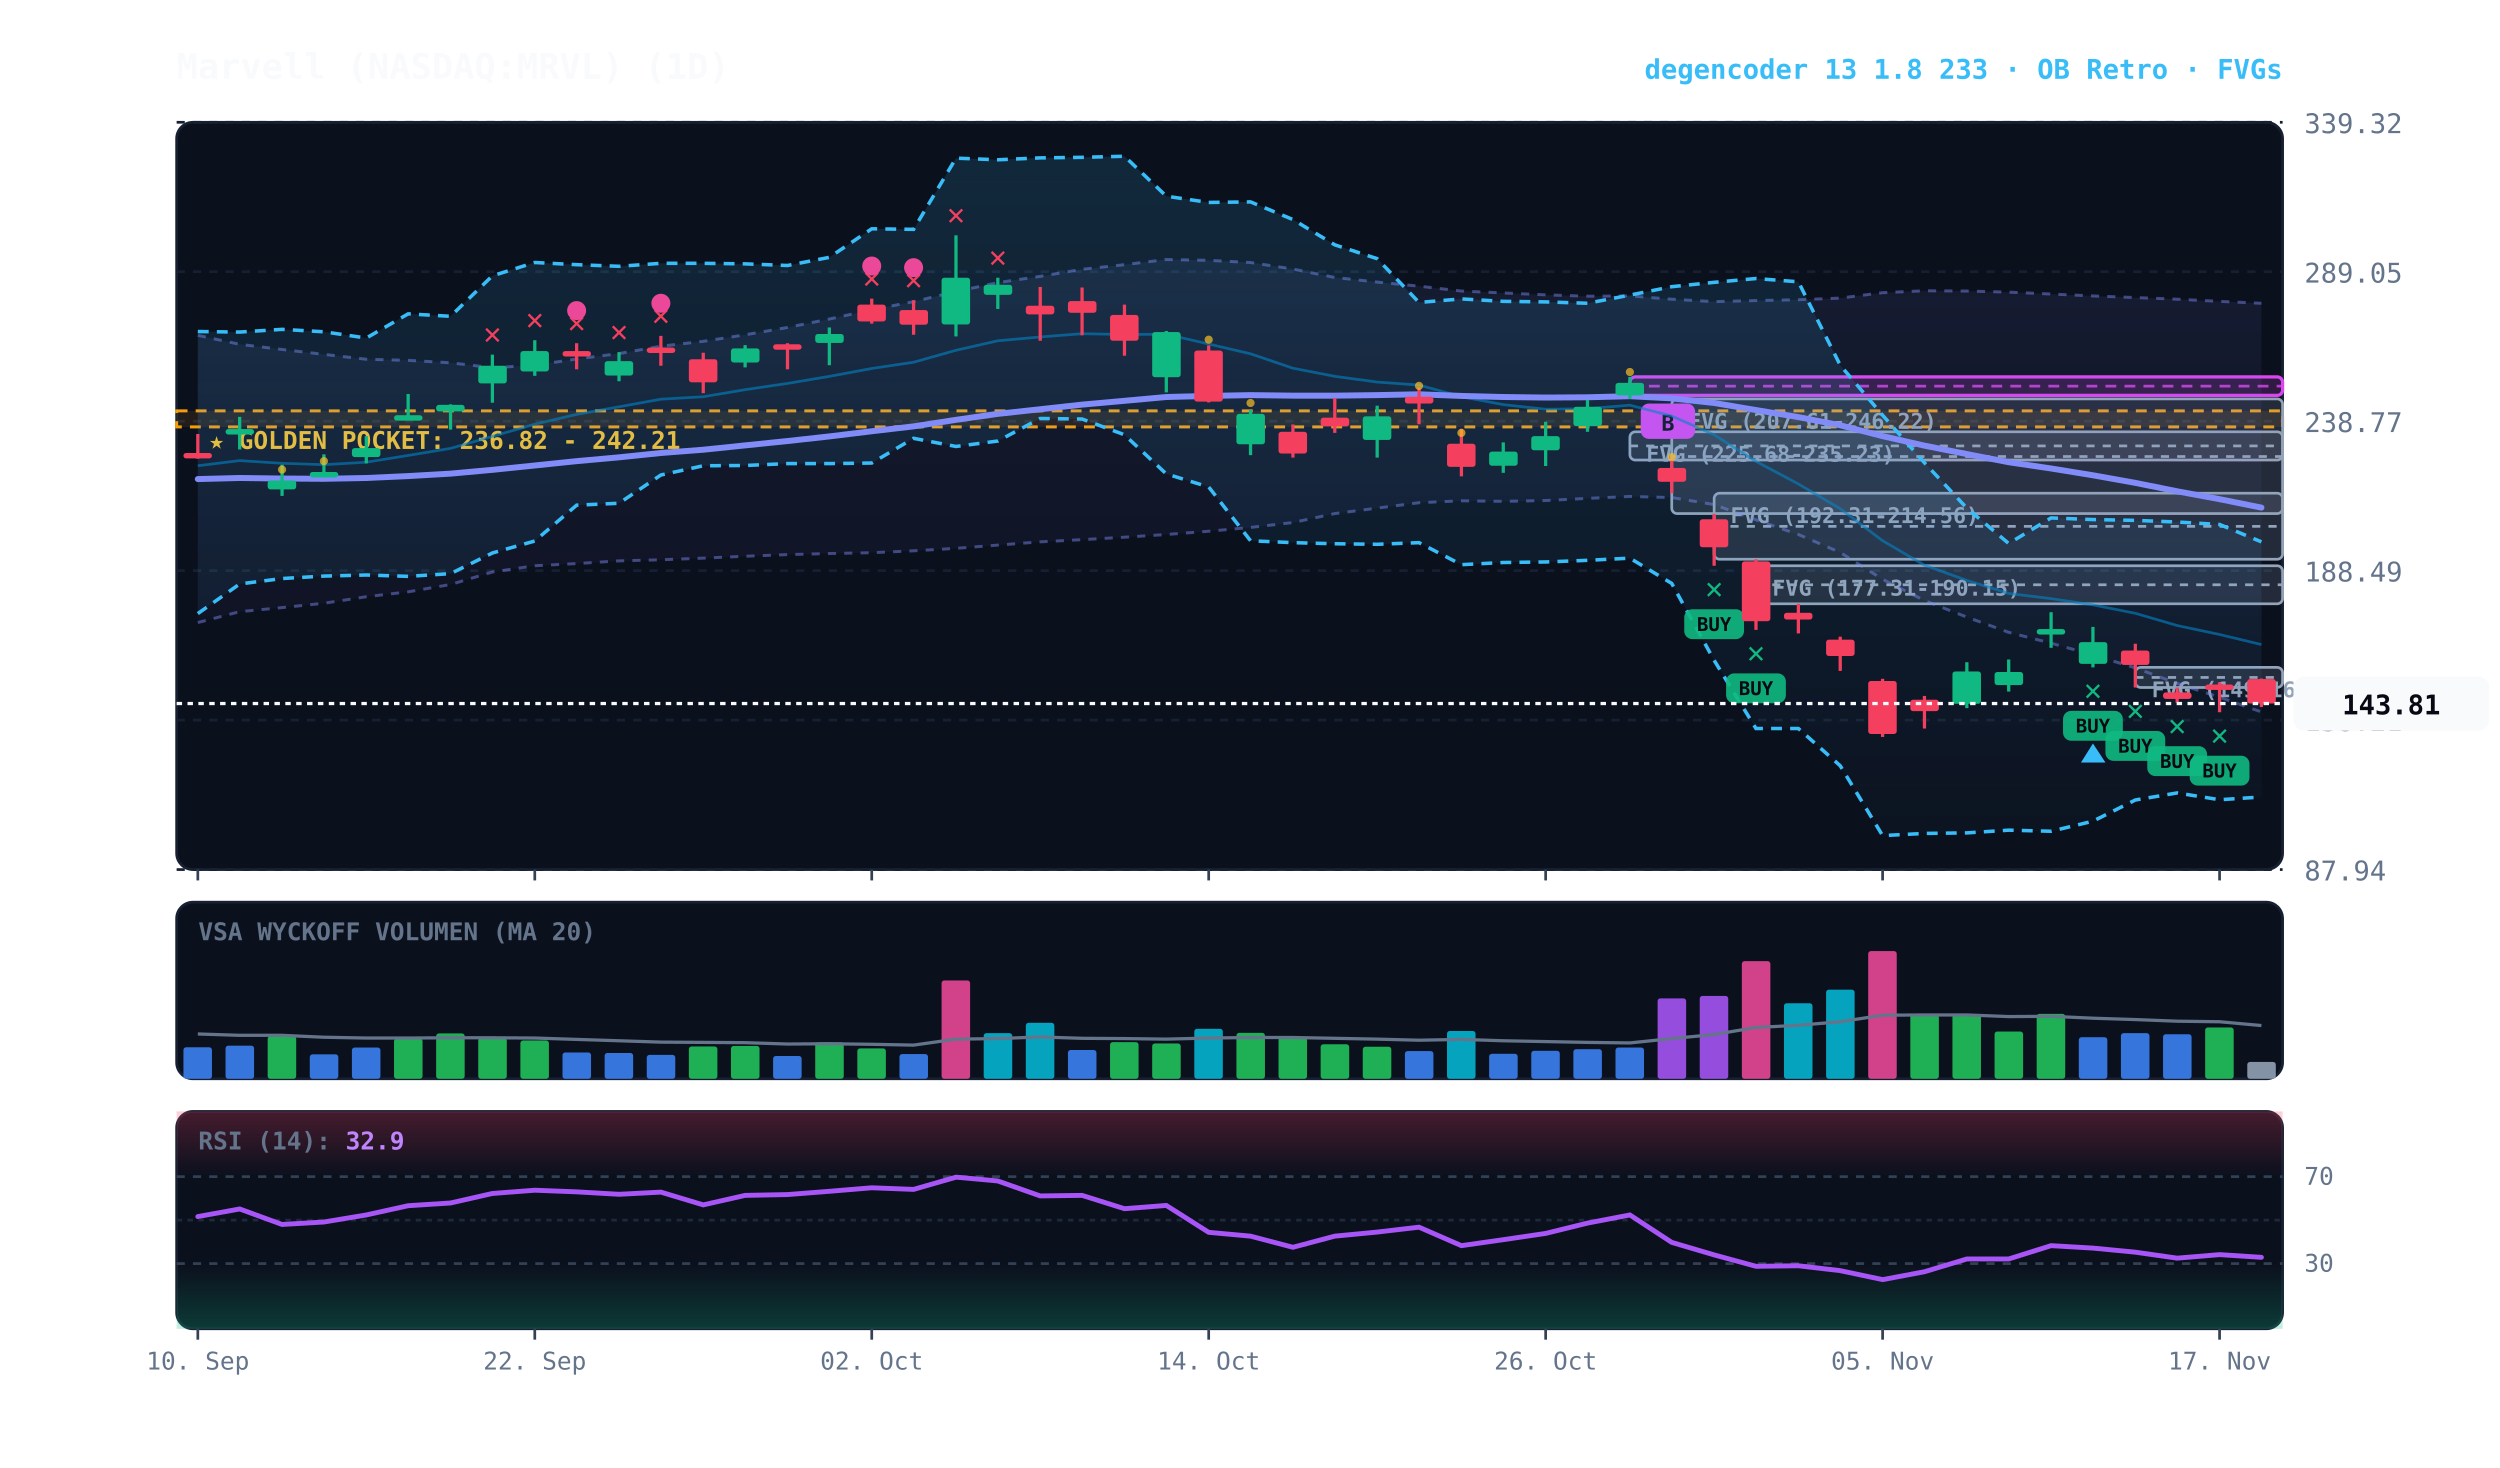
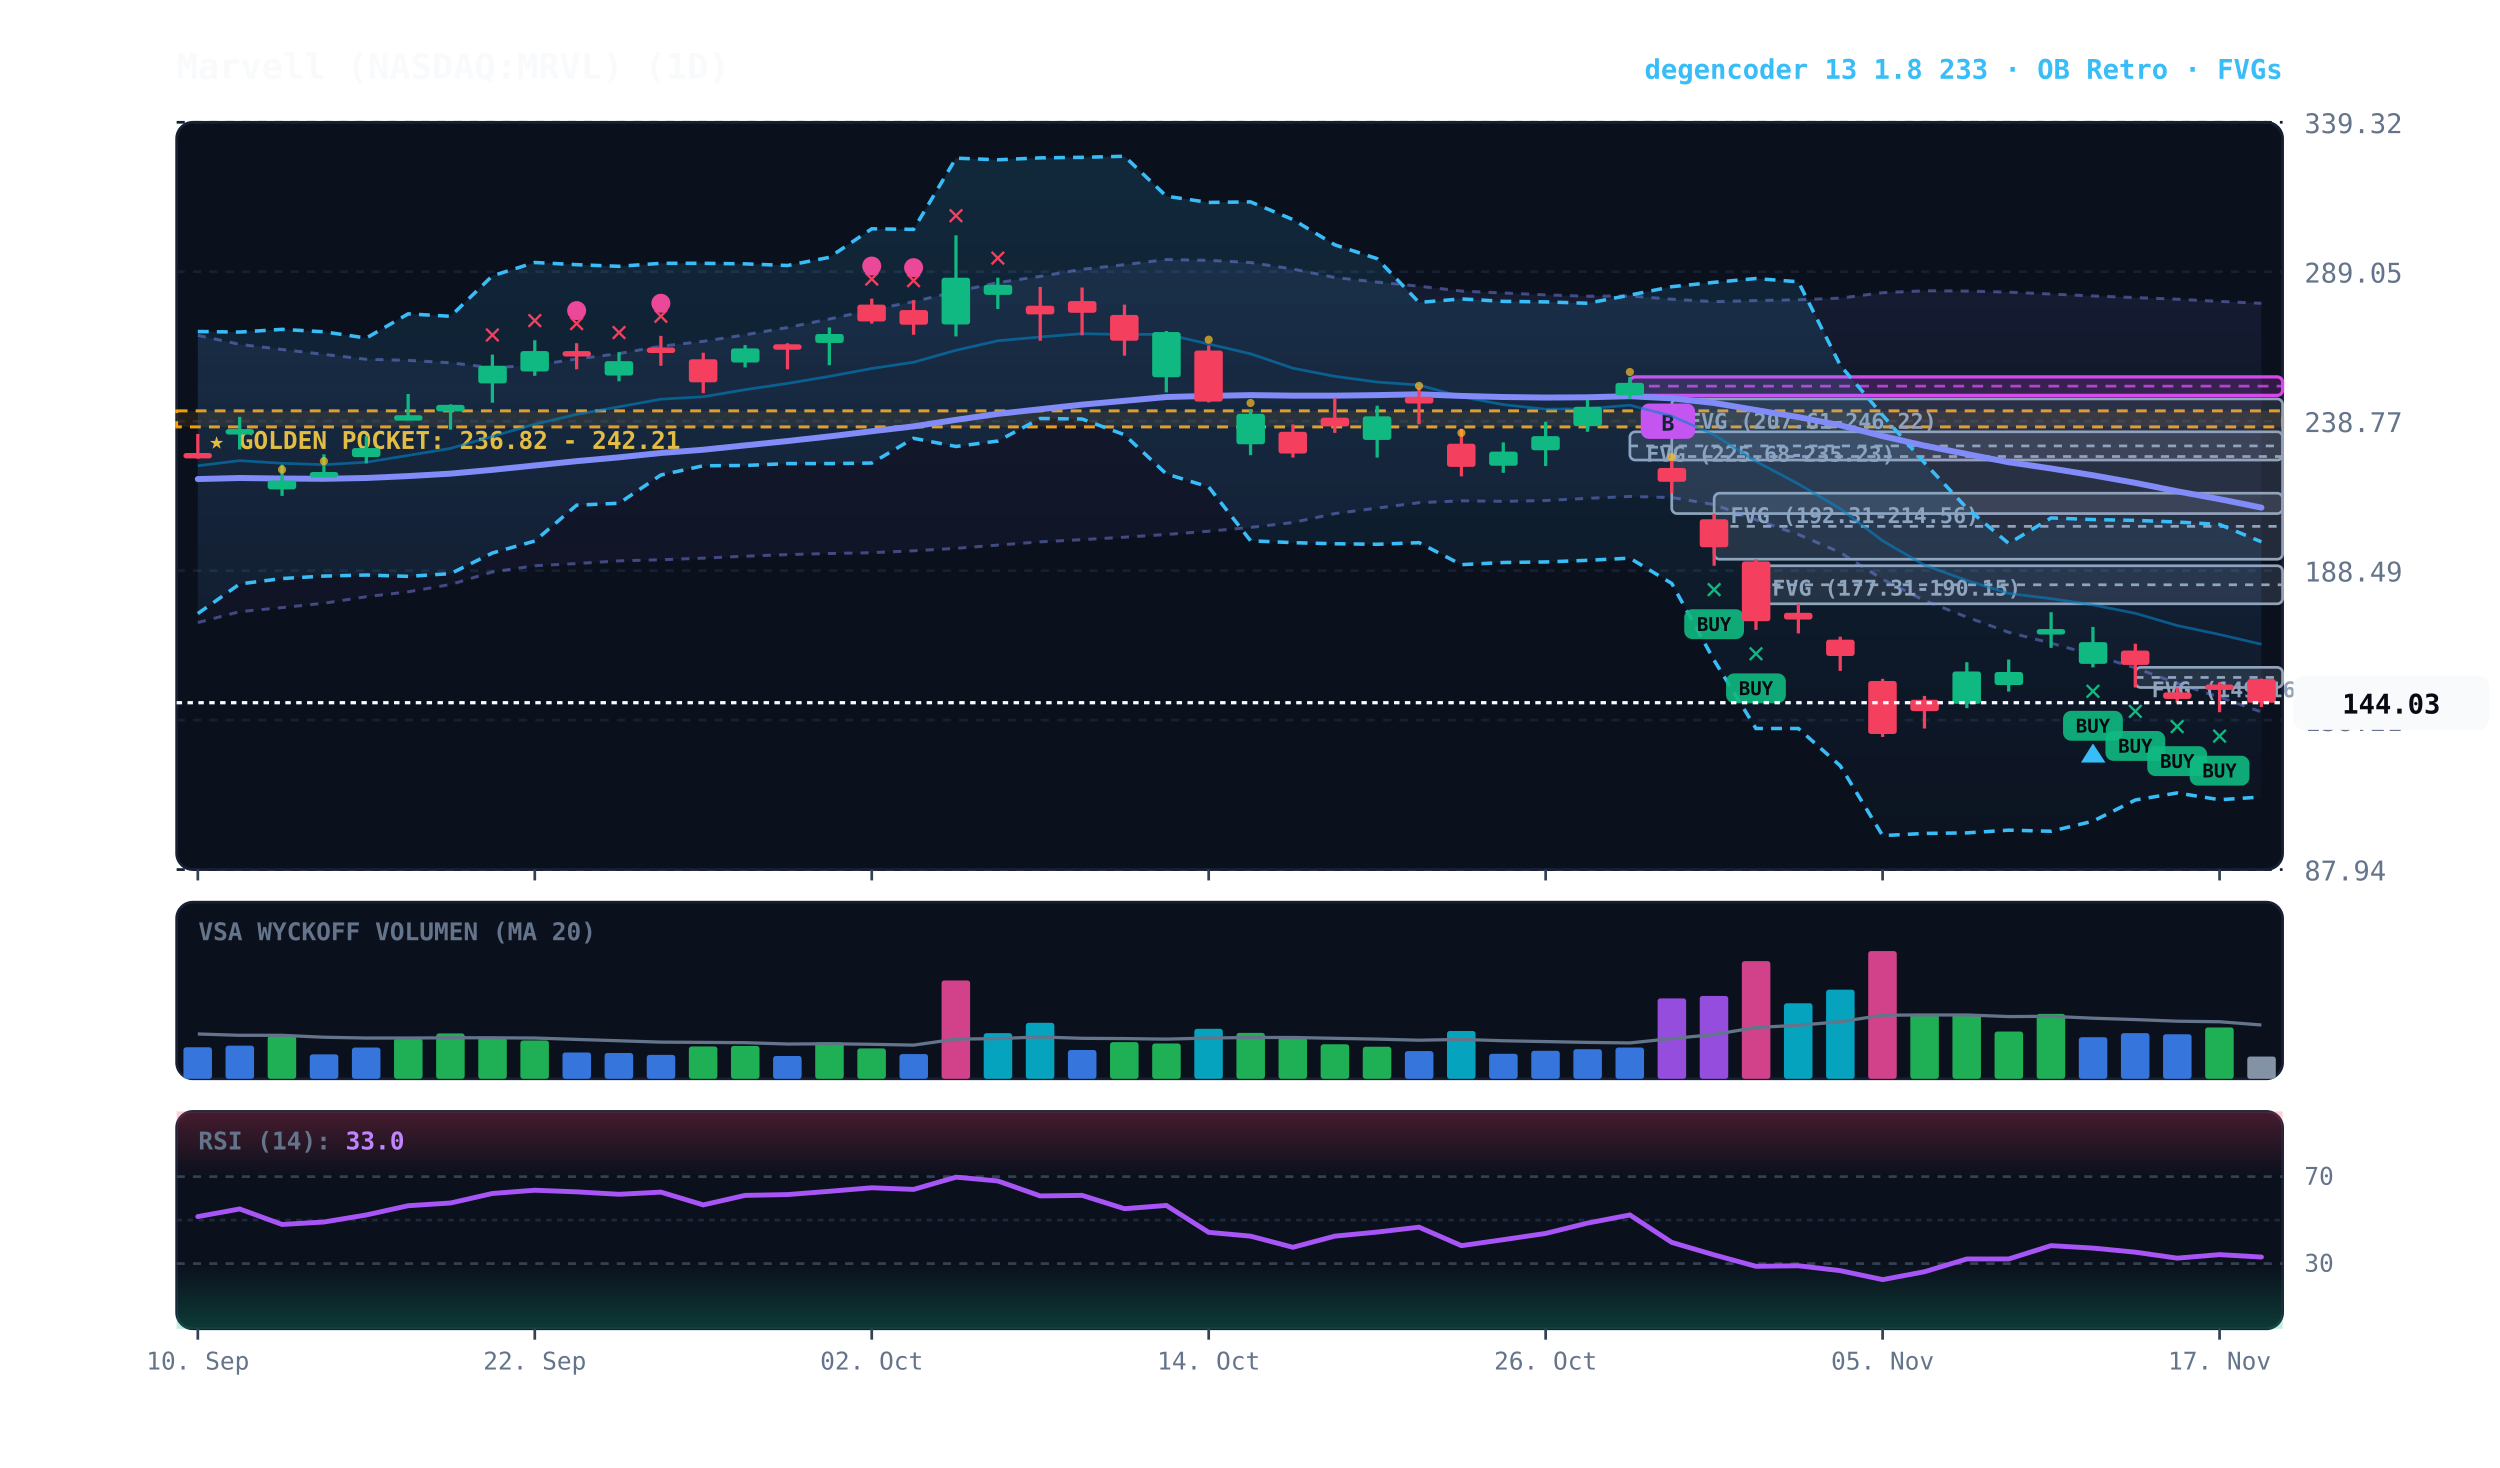
<svg xmlns="http://www.w3.org/2000/svg" viewBox="0 0 920 540" width="100%" height="100%" style="background:#070a13; font-family:'JetBrains Mono', monospace;">
  <defs>
    <linearGradient id="cloud-grad" x1="0%" y1="0%" x2="0%" y2="100%">
      <stop offset="0%" stop-color="#38bdf8" stop-opacity="0.14" />
      <stop offset="100%" stop-color="#38bdf8" stop-opacity="0.02" />
    </linearGradient>
    <linearGradient id="rfe-cloud" x1="0%" y1="0%" x2="0%" y2="100%">
      <stop offset="0%" stop-color="#818cf8" stop-opacity="0.09" />
      <stop offset="100%" stop-color="#818cf8" stop-opacity="0.02" />
    </linearGradient>
    <linearGradient id="rsi-overbought" x1="0%" y1="0%" x2="0%" y2="100%">
      <stop offset="0%" stop-color="#f43f5e" stop-opacity="0.25" />
      <stop offset="100%" stop-color="#f43f5e" stop-opacity="0.0" />
    </linearGradient>
    <linearGradient id="rsi-oversold" x1="0%" y1="0%" x2="0%" y2="100%">
      <stop offset="0%" stop-color="#10b981" stop-opacity="0.0" />
      <stop offset="100%" stop-color="#10b981" stop-opacity="0.25" />
    </linearGradient>
  </defs>
  <rect x="65" y="45" width="775" height="275" fill="#0b101d" rx="6" stroke="#172033" stroke-width="1" />
  <rect x="65" y="332" width="775" height="65" fill="#0b101d" rx="6" stroke="#172033" stroke-width="1" />
  <rect x="65" y="409" width="775" height="80" fill="#0b101d" rx="6" stroke="#172033" stroke-width="1" />
  <line x1="65" y1="320.0" x2="840" y2="320.0" stroke="#172033" stroke-dasharray="3,3" stroke-width="1" />
  <text x="848" y="324.0" fill="#64748b" font-size="10" text-anchor="start">87.94</text>
  <line x1="65" y1="265.0" x2="840" y2="265.0" stroke="#172033" stroke-dasharray="3,3" stroke-width="1" />
  <text x="848" y="269.0" fill="#64748b" font-size="10" text-anchor="start">138.21</text>
  <line x1="65" y1="210.0" x2="840" y2="210.0" stroke="#172033" stroke-dasharray="3,3" stroke-width="1" />
  <text x="848" y="214.0" fill="#64748b" font-size="10" text-anchor="start">188.49</text>
  <line x1="65" y1="155.0" x2="840" y2="155.0" stroke="#172033" stroke-dasharray="3,3" stroke-width="1" />
  <text x="848" y="159.0" fill="#64748b" font-size="10" text-anchor="start">238.77</text>
  <line x1="65" y1="100.0" x2="840" y2="100.0" stroke="#172033" stroke-dasharray="3,3" stroke-width="1" />
  <text x="848" y="104.0" fill="#64748b" font-size="10" text-anchor="start">289.05</text>
  <line x1="65" y1="45.0" x2="840" y2="45.0" stroke="#172033" stroke-dasharray="3,3" stroke-width="1" />
  <text x="848" y="49.0" fill="#64748b" font-size="10" text-anchor="start">339.32</text>
  <rect x="65" y="151.2" width="775" height="5.9" fill="rgba(245, 158, 11, 0.10)" stroke="#f59e0b" stroke-dasharray="4,3" stroke-width="1.1" />
  <text x="77" y="165.2" fill="#fbbf24" font-size="9" font-weight="bold">★ GOLDEN POCKET: 236.82 - 242.21</text>
  <rect x="785.8" y="245.6" width="54.2" height="7.4" fill="rgba(148, 163, 184, 0.18)" stroke="#94a3b8" stroke-width="1" rx="2" />
  <line x1="785.8" y1="249.3" x2="840" y2="249.3" stroke="#94a3b8" stroke-dasharray="3,3" stroke-width="1" />
  <text x="791.8" y="256.6" fill="#94a3b8" font-size="8" font-weight="bold">FVG (149.16-155.97)</text>
  <rect x="646.2" y="208.2" width="193.8" height="14.0" fill="rgba(148, 163, 184, 0.18)" stroke="#94a3b8" stroke-width="1" rx="2" />
  <line x1="646.2" y1="215.2" x2="840" y2="215.2" stroke="#94a3b8" stroke-dasharray="3,3" stroke-width="1" />
  <text x="652.2" y="219.2" fill="#94a3b8" font-size="8" font-weight="bold">FVG (177.31-190.15)</text>
  <rect x="630.8" y="181.5" width="209.2" height="24.3" fill="rgba(148, 163, 184, 0.18)" stroke="#94a3b8" stroke-width="1" rx="2" />
  <line x1="630.8" y1="193.7" x2="840" y2="193.7" stroke="#94a3b8" stroke-dasharray="3,3" stroke-width="1" />
  <text x="636.8" y="192.5" fill="#94a3b8" font-size="8" font-weight="bold">FVG (192.31-214.56)</text>
  <rect x="615.2" y="146.8" width="224.8" height="42.2" fill="rgba(148, 163, 184, 0.18)" stroke="#94a3b8" stroke-width="1" rx="2" />
  <line x1="615.2" y1="168.0" x2="840" y2="168.0" stroke="#94a3b8" stroke-dasharray="3,3" stroke-width="1" />
  <text x="621.2" y="157.8" fill="#94a3b8" font-size="8" font-weight="bold">FVG (207.61-246.22)</text>
  <rect x="599.8" y="158.9" width="240.2" height="10.4" fill="rgba(148, 163, 184, 0.18)" stroke="#94a3b8" stroke-width="1" rx="2" />
  <line x1="599.8" y1="164.1" x2="840" y2="164.1" stroke="#94a3b8" stroke-dasharray="3,3" stroke-width="1" />
  <text x="605.8" y="169.9" fill="#94a3b8" font-size="8" font-weight="bold">FVG (225.68-235.23)</text>
  <rect x="599.8" y="138.7" width="240.2" height="6.8" fill="rgba(217, 70, 239, 0.18)" stroke="#d946ef" stroke-width="1.2" rx="2" />
  <line x1="599.8" y1="142.1" x2="840" y2="142.1" stroke="#d946ef" stroke-dasharray="4,3" stroke-width="1.0" opacity="0.8" />
  <rect x="603.8" y="148.5" width="20" height="13" fill="#d946ef" rx="3" />
  <text x="613.8" y="158.5" fill="#070a13" font-size="8" font-weight="bold" text-anchor="middle">B</text>
  <polygon points="72.8,123.4 88.2,126.7 103.8,128.6 119.2,130.4 134.8,132.2 150.2,132.6 165.8,133.5 181.2,135.3 196.8,134.4 212.2,132.1 227.8,130.1 243.2,127.4 258.8,125.6 274.2,123.2 289.8,120.5 305.2,117.4 320.8,114.0 336.2,111.0 351.8,107.3 367.2,104.0 382.8,101.7 398.2,99.1 413.8,97.4 429.2,95.5 444.8,95.8 460.2,96.6 475.8,99.0 491.2,102.1 506.8,103.8 522.2,105.3 537.8,107.1 553.2,107.8 568.8,108.5 584.2,109.0 599.8,108.9 615.2,110.1 630.8,111.0 646.2,110.6 661.8,110.3 677.2,109.7 692.8,107.7 708.2,107.0 723.8,107.1 739.2,107.5 754.8,108.2 770.2,108.9 785.8,109.5 801.2,110.1 816.8,110.9 832.2,111.6 832.2,262.0 816.8,256.6 801.2,251.5 785.8,245.8 770.2,241.0 754.8,236.7 739.2,232.7 723.8,227.1 708.2,221.0 692.8,213.2 677.2,203.3 661.8,196.7 646.2,191.3 630.8,185.7 615.2,183.1 599.8,182.7 584.2,183.4 568.8,184.2 553.2,184.5 537.8,184.3 522.2,185.0 506.8,187.0 491.2,189.0 475.8,192.3 460.2,194.1 444.8,195.5 429.2,196.7 413.8,197.7 398.2,198.6 382.8,199.4 367.2,200.6 351.8,201.8 336.2,202.7 320.8,203.4 305.2,203.7 289.8,204.1 274.2,204.7 258.8,205.4 243.2,206.0 227.8,206.4 212.2,207.4 196.8,208.2 181.2,210.5 165.8,215.1 150.2,217.8 134.8,219.6 119.2,222.0 103.8,223.6 88.2,225.1 72.8,229.1" fill="url(#rfe-cloud)" />
  <polyline points="72.8,123.4 88.2,126.7 103.8,128.6 119.2,130.4 134.8,132.2 150.2,132.6 165.8,133.5 181.2,135.3 196.8,134.4 212.2,132.1 227.8,130.1 243.2,127.4 258.8,125.6 274.2,123.2 289.8,120.5 305.2,117.4 320.8,114.0 336.2,111.0 351.8,107.3 367.2,104.0 382.8,101.7 398.2,99.1 413.8,97.4 429.2,95.5 444.8,95.8 460.2,96.6 475.8,99.0 491.2,102.1 506.8,103.8 522.2,105.3 537.8,107.1 553.2,107.8 568.8,108.5 584.2,109.0 599.8,108.9 615.2,110.1 630.8,111.0 646.2,110.6 661.8,110.3 677.2,109.7 692.8,107.7 708.2,107.0 723.8,107.1 739.2,107.5 754.8,108.2 770.2,108.9 785.8,109.5 801.2,110.1 816.8,110.9 832.2,111.6" fill="none" stroke="#818cf8" stroke-width="1.1" stroke-opacity="0.45" stroke-dasharray="3,3" />
  <polyline points="72.8,229.1 88.2,225.1 103.8,223.6 119.2,222.0 134.8,219.6 150.2,217.8 165.8,215.1 181.2,210.5 196.8,208.2 212.2,207.4 227.8,206.4 243.2,206.0 258.8,205.4 274.2,204.7 289.8,204.1 305.2,203.7 320.8,203.4 336.2,202.7 351.8,201.8 367.2,200.6 382.8,199.4 398.2,198.6 413.8,197.7 429.2,196.7 444.8,195.5 460.2,194.1 475.8,192.3 491.2,189.0 506.8,187.0 522.2,185.0 537.8,184.3 553.2,184.5 568.8,184.2 584.2,183.4 599.8,182.7 615.2,183.1 630.8,185.7 646.2,191.3 661.8,196.7 677.2,203.3 692.8,213.2 708.2,221.0 723.8,227.1 739.2,232.7 754.8,236.7 770.2,241.0 785.8,245.8 801.2,251.5 816.8,256.6 832.2,262.0" fill="none" stroke="#818cf8" stroke-width="1.1" stroke-opacity="0.45" stroke-dasharray="3,3" />
  <polygon points="72.8,122.0 88.2,122.2 103.8,121.2 119.2,122.1 134.8,124.4 150.2,115.5 165.8,116.4 181.2,101.5 196.8,96.6 212.2,97.4 227.8,98.0 243.2,96.9 258.8,96.9 274.2,97.1 289.8,97.7 305.2,94.7 320.8,84.2 336.2,84.4 351.8,58.2 367.2,58.8 382.8,58.1 398.2,57.9 413.8,57.5 429.2,72.2 444.8,74.5 460.2,74.3 475.8,80.8 491.2,90.1 506.8,95.2 522.2,111.3 537.8,110.0 553.2,110.9 568.8,111.1 584.2,111.6 599.8,108.6 615.2,105.5 630.8,103.9 646.2,102.5 661.8,103.7 677.2,134.4 692.8,152.8 708.2,170.3 723.8,187.0 739.2,200.0 754.8,190.6 770.2,191.2 785.8,191.5 801.2,192.1 816.8,193.0 832.2,199.4 832.2,293.3 816.8,294.3 801.2,291.8 785.8,294.4 770.2,302.2 754.8,305.9 739.2,305.5 723.8,306.5 708.2,306.7 692.8,307.5 677.2,281.8 661.8,268.1 646.2,268.1 630.8,243.0 615.2,214.7 599.8,205.4 584.2,206.2 568.8,206.8 553.2,207.0 537.8,207.8 522.2,199.7 506.8,200.3 491.2,200.1 475.8,199.7 460.2,199.0 444.8,179.2 429.2,174.4 413.8,160.0 398.2,154.2 382.8,154.0 367.2,162.3 351.8,164.3 336.2,161.3 320.8,170.4 305.2,170.6 289.8,170.6 274.2,171.3 258.8,171.4 243.2,174.8 227.8,185.2 212.2,185.9 196.8,199.1 181.2,203.5 165.8,211.1 150.2,212.1 134.8,211.6 119.2,212.0 103.8,212.9 88.2,214.9 72.8,225.8" fill="url(#cloud-grad)" />
  <polyline points="72.8,122.0 88.2,122.2 103.8,121.2 119.2,122.1 134.8,124.4 150.2,115.5 165.8,116.4 181.2,101.5 196.8,96.6 212.2,97.4 227.8,98.0 243.2,96.9 258.8,96.9 274.2,97.1 289.8,97.7 305.2,94.7 320.8,84.2 336.2,84.4 351.8,58.2 367.2,58.8 382.8,58.1 398.2,57.9 413.8,57.5 429.2,72.2 444.8,74.5 460.2,74.3 475.8,80.8 491.2,90.1 506.8,95.2 522.2,111.3 537.8,110.0 553.2,110.9 568.8,111.1 584.2,111.6 599.8,108.6 615.2,105.5 630.8,103.9 646.2,102.5 661.8,103.7 677.2,134.4 692.8,152.8 708.2,170.3 723.8,187.0 739.2,200.0 754.8,190.6 770.2,191.2 785.8,191.5 801.2,192.1 816.8,193.0 832.2,199.4" fill="none" stroke="#38bdf8" stroke-width="1.3" stroke-dasharray="4,3" />
  <polyline points="72.8,225.8 88.2,214.9 103.8,212.9 119.2,212.0 134.8,211.6 150.2,212.1 165.8,211.1 181.2,203.5 196.8,199.1 212.2,185.9 227.8,185.2 243.2,174.8 258.8,171.4 274.2,171.3 289.8,170.6 305.2,170.6 320.8,170.4 336.2,161.3 351.8,164.3 367.2,162.3 382.8,154.0 398.2,154.2 413.8,160.0 429.2,174.4 444.8,179.2 460.2,199.0 475.8,199.7 491.2,200.1 506.8,200.3 522.2,199.7 537.8,207.8 553.2,207.0 568.8,206.8 584.2,206.2 599.8,205.4 615.2,214.7 630.8,243.0 646.2,268.1 661.8,268.1 677.2,281.8 692.8,307.5 708.2,306.7 723.8,306.5 739.2,305.5 754.8,305.9 770.2,302.2 785.8,294.4 801.2,291.8 816.8,294.3 832.2,293.3" fill="none" stroke="#38bdf8" stroke-width="1.3" stroke-dasharray="4,3" />
-   <polyline points="72.8,171.4 88.2,169.5 103.8,170.5 119.2,171.0 134.8,170.1 150.2,167.6 165.8,165.0 181.2,160.6 196.8,156.1 212.2,152.5 227.8,149.7 243.2,146.9 258.8,146.0 274.2,143.4 289.8,141.1 305.2,138.5 320.8,135.6 336.2,133.3 351.8,128.9 367.2,125.4 382.8,124.0 398.2,122.8 413.8,123.1 429.2,123.0 444.8,126.6 460.2,130.2 475.8,135.5 491.2,138.5 506.8,140.6 522.2,141.7 537.8,146.0 553.2,148.9 568.8,150.6 584.2,150.4 599.8,149.1 615.2,153.1 630.8,160.0 646.2,169.8 661.8,178.1 677.2,187.2 692.8,199.0 708.2,208.0 723.8,213.6 739.2,218.4 754.8,220.3 770.2,222.6 785.8,225.7 801.2,230.2 816.8,233.5 832.2,237.2" fill="none" stroke="#0284c7" stroke-width="1.0" stroke-opacity="0.6" />
+   <polyline points="72.8,171.4 88.2,169.5 103.8,170.5 119.2,171.0 134.8,170.1 150.2,167.6 165.8,165.0 181.2,160.6 196.8,156.1 212.2,152.5 227.8,149.7 243.2,146.9 258.8,146.0 274.2,143.4 289.8,141.1 305.2,138.5 320.8,135.6 336.2,133.3 351.8,128.9 367.2,125.4 382.8,124.0 398.2,122.8 413.8,123.1 429.2,123.0 444.8,126.6 460.2,130.2 475.8,135.5 491.2,138.5 506.8,140.6 522.2,141.7 537.8,146.0 553.2,148.9 568.8,150.6 584.2,150.4 599.8,149.1 615.2,153.1 630.8,160.0 646.2,169.8 661.8,178.1 677.2,187.2 692.8,199.0 708.2,208.0 723.8,213.6 739.2,218.4 754.8,220.3 770.2,222.6 785.8,225.7 801.2,230.2 816.8,233.5 832.2,237.1" fill="none" stroke="#0284c7" stroke-width="1.0" stroke-opacity="0.6" />
  <polyline points="72.8,176.3 88.2,175.9 103.8,176.1 119.2,176.2 134.8,175.9 150.2,175.2 165.8,174.3 181.2,172.9 196.8,171.3 212.2,169.7 227.8,168.3 243.2,166.7 258.8,165.5 274.2,163.9 289.8,162.3 305.2,160.6 320.8,158.7 336.2,156.9 351.8,154.5 367.2,152.3 382.8,150.6 398.2,148.9 413.8,147.5 429.2,146.1 444.8,145.7 460.2,145.4 475.8,145.6 491.2,145.6 506.8,145.4 522.2,145.1 537.8,145.7 553.2,146.1 568.8,146.3 584.2,146.2 599.8,145.8 615.2,146.6 630.8,148.3 646.2,150.9 661.8,153.5 677.2,156.5 692.8,160.5 708.2,164.0 723.8,167.1 739.2,170.1 754.8,172.4 770.2,174.9 785.8,177.7 801.2,180.8 816.8,183.7 832.2,186.8" fill="none" stroke="#818cf8" stroke-width="2.2" stroke-linecap="round" />
  <line x1="72.8" y1="159.7" x2="72.8" y2="168.8" stroke="#f43f5e" stroke-width="1.2" />
  <rect x="67.5" y="166.7" width="10.5" height="2.0" fill="#f43f5e" rx="1" />
  <line x1="88.2" y1="153.4" x2="88.2" y2="165.4" stroke="#10b981" stroke-width="1.2" />
  <rect x="83.0" y="157.9" width="10.5" height="2.0" fill="#10b981" rx="1" />
  <line x1="103.8" y1="171.0" x2="103.8" y2="182.5" stroke="#10b981" stroke-width="1.2" />
  <rect x="98.5" y="176.8" width="10.5" height="3.3" fill="#10b981" rx="1" />
  <circle cx="103.8" cy="172.8" r="1.5" fill="#fbbf24" opacity="0.7" />
  <line x1="119.2" y1="167.2" x2="119.2" y2="174.5" stroke="#10b981" stroke-width="1.2" />
  <rect x="114.0" y="173.7" width="10.5" height="2.0" fill="#10b981" rx="1" />
  <circle cx="119.2" cy="169.7" r="1.5" fill="#fbbf24" opacity="0.7" />
  <line x1="134.8" y1="160.5" x2="134.8" y2="170.5" stroke="#10b981" stroke-width="1.2" />
  <rect x="129.5" y="164.9" width="10.5" height="3.3" fill="#10b981" rx="1" />
  <line x1="150.2" y1="145.0" x2="150.2" y2="153.7" stroke="#10b981" stroke-width="1.2" />
  <rect x="145.0" y="152.8" width="10.5" height="2.0" fill="#10b981" rx="1" />
  <line x1="165.8" y1="148.8" x2="165.8" y2="158.1" stroke="#10b981" stroke-width="1.2" />
  <rect x="160.5" y="149.0" width="10.5" height="2.4" fill="#10b981" rx="1" />
  <line x1="181.2" y1="130.5" x2="181.2" y2="148.2" stroke="#10b981" stroke-width="1.2" />
  <rect x="176.0" y="134.6" width="10.5" height="6.5" fill="#10b981" rx="1" />
  <text x="181.2" y="126.5" fill="#f43f5e" font-size="11" font-weight="bold" text-anchor="middle">✕</text>
  <line x1="196.8" y1="125.2" x2="196.8" y2="138.3" stroke="#10b981" stroke-width="1.2" />
  <rect x="191.5" y="129.2" width="10.5" height="7.5" fill="#10b981" rx="1" />
  <text x="196.8" y="121.2" fill="#f43f5e" font-size="11" font-weight="bold" text-anchor="middle">✕</text>
  <line x1="212.2" y1="126.3" x2="212.2" y2="135.9" stroke="#f43f5e" stroke-width="1.2" />
  <rect x="207.0" y="129.2" width="10.5" height="2.0" fill="#f43f5e" rx="1" />
  <text x="212.2" y="122.3" fill="#f43f5e" font-size="11" font-weight="bold" text-anchor="middle">✕</text>
  <circle cx="212.2" cy="114.3" r="3.5" fill="#ec4899" />
  <line x1="227.8" y1="129.6" x2="227.8" y2="140.3" stroke="#10b981" stroke-width="1.2" />
  <rect x="222.5" y="132.9" width="10.5" height="5.3" fill="#10b981" rx="1" />
  <text x="227.8" y="125.6" fill="#f43f5e" font-size="11" font-weight="bold" text-anchor="middle">✕</text>
  <line x1="243.2" y1="123.6" x2="243.2" y2="134.6" stroke="#f43f5e" stroke-width="1.2" />
  <rect x="238.0" y="127.9" width="10.5" height="2.0" fill="#f43f5e" rx="1" />
  <text x="243.2" y="119.6" fill="#f43f5e" font-size="11" font-weight="bold" text-anchor="middle">✕</text>
  <circle cx="243.2" cy="111.6" r="3.5" fill="#ec4899" />
  <line x1="258.8" y1="129.8" x2="258.8" y2="144.7" stroke="#f43f5e" stroke-width="1.2" />
  <rect x="253.5" y="132.2" width="10.5" height="8.5" fill="#f43f5e" rx="1" />
  <line x1="274.2" y1="127.0" x2="274.2" y2="135.2" stroke="#10b981" stroke-width="1.2" />
  <rect x="269.0" y="128.2" width="10.5" height="5.2" fill="#10b981" rx="1" />
  <line x1="289.8" y1="126.3" x2="289.8" y2="135.9" stroke="#f43f5e" stroke-width="1.2" />
  <rect x="284.5" y="126.7" width="10.5" height="2.0" fill="#f43f5e" rx="1" />
  <line x1="305.2" y1="120.5" x2="305.2" y2="134.4" stroke="#10b981" stroke-width="1.2" />
  <rect x="300.0" y="122.9" width="10.5" height="3.3" fill="#10b981" rx="1" />
  <line x1="320.8" y1="109.9" x2="320.8" y2="119.1" stroke="#f43f5e" stroke-width="1.2" />
  <rect x="315.5" y="112.1" width="10.5" height="6.2" fill="#f43f5e" rx="1" />
  <text x="320.8" y="105.9" fill="#f43f5e" font-size="11" font-weight="bold" text-anchor="middle">✕</text>
  <circle cx="320.8" cy="97.9" r="3.5" fill="#ec4899" />
  <line x1="336.2" y1="110.5" x2="336.2" y2="123.2" stroke="#f43f5e" stroke-width="1.2" />
  <rect x="331.0" y="114.1" width="10.5" height="5.4" fill="#f43f5e" rx="1" />
  <text x="336.2" y="106.5" fill="#f43f5e" font-size="11" font-weight="bold" text-anchor="middle">✕</text>
  <circle cx="336.2" cy="98.5" r="3.5" fill="#ec4899" />
  <line x1="351.8" y1="86.6" x2="351.8" y2="123.8" stroke="#10b981" stroke-width="1.2" />
  <rect x="346.5" y="102.2" width="10.5" height="17.2" fill="#10b981" rx="1" />
  <text x="351.8" y="82.6" fill="#f43f5e" font-size="11" font-weight="bold" text-anchor="middle">✕</text>
  <line x1="367.2" y1="102.2" x2="367.2" y2="113.7" stroke="#10b981" stroke-width="1.2" />
  <rect x="362.0" y="104.8" width="10.5" height="3.7" fill="#10b981" rx="1" />
  <text x="367.2" y="98.2" fill="#f43f5e" font-size="11" font-weight="bold" text-anchor="middle">✕</text>
  <line x1="382.8" y1="105.6" x2="382.8" y2="125.4" stroke="#f43f5e" stroke-width="1.2" />
  <rect x="377.5" y="112.5" width="10.5" height="3.2" fill="#f43f5e" rx="1" />
  <line x1="398.2" y1="105.8" x2="398.2" y2="123.4" stroke="#f43f5e" stroke-width="1.2" />
  <rect x="393.0" y="110.8" width="10.5" height="4.3" fill="#f43f5e" rx="1" />
  <line x1="413.8" y1="112.1" x2="413.8" y2="130.9" stroke="#f43f5e" stroke-width="1.2" />
  <rect x="408.5" y="115.9" width="10.5" height="9.5" fill="#f43f5e" rx="1" />
  <line x1="429.2" y1="121.8" x2="429.2" y2="144.4" stroke="#10b981" stroke-width="1.2" />
  <rect x="424.0" y="122.2" width="10.5" height="16.6" fill="#10b981" rx="1" />
  <line x1="444.8" y1="127.1" x2="444.8" y2="148.1" stroke="#f43f5e" stroke-width="1.2" />
  <rect x="439.5" y="129.0" width="10.5" height="18.8" fill="#f43f5e" rx="1" />
  <circle cx="444.8" cy="125.0" r="1.5" fill="#fbbf24" opacity="0.7" />
  <line x1="460.2" y1="150.9" x2="460.2" y2="167.5" stroke="#10b981" stroke-width="1.2" />
  <rect x="455.0" y="152.3" width="10.5" height="11.2" fill="#10b981" rx="1" />
  <circle cx="460.2" cy="148.3" r="1.5" fill="#fbbf24" opacity="0.7" />
  <line x1="475.8" y1="156.2" x2="475.8" y2="168.4" stroke="#f43f5e" stroke-width="1.2" />
  <rect x="470.5" y="158.9" width="10.5" height="8.0" fill="#f43f5e" rx="1" />
  <line x1="491.2" y1="146.5" x2="491.2" y2="159.3" stroke="#f43f5e" stroke-width="1.2" />
  <rect x="486.0" y="153.7" width="10.5" height="3.2" fill="#f43f5e" rx="1" />
  <line x1="506.8" y1="149.3" x2="506.8" y2="168.4" stroke="#10b981" stroke-width="1.2" />
  <rect x="501.5" y="153.2" width="10.5" height="8.7" fill="#10b981" rx="1" />
  <line x1="522.2" y1="142.6" x2="522.2" y2="156.1" stroke="#f43f5e" stroke-width="1.2" />
  <rect x="517.0" y="146.0" width="10.5" height="2.5" fill="#f43f5e" rx="1" />
  <circle cx="522.2" cy="142.0" r="1.5" fill="#fbbf24" opacity="0.7" />
  <line x1="537.8" y1="157.8" x2="537.8" y2="175.3" stroke="#f43f5e" stroke-width="1.2" />
  <rect x="532.5" y="163.3" width="10.5" height="8.5" fill="#f43f5e" rx="1" />
  <circle cx="537.8" cy="159.3" r="1.5" fill="#fbbf24" opacity="0.7" />
  <line x1="553.2" y1="162.8" x2="553.2" y2="174.0" stroke="#10b981" stroke-width="1.2" />
  <rect x="548.0" y="166.2" width="10.5" height="5.2" fill="#10b981" rx="1" />
  <line x1="568.8" y1="155.2" x2="568.8" y2="171.5" stroke="#10b981" stroke-width="1.2" />
  <rect x="563.5" y="160.5" width="10.5" height="5.2" fill="#10b981" rx="1" />
  <line x1="584.2" y1="147.2" x2="584.2" y2="158.9" stroke="#10b981" stroke-width="1.2" />
  <rect x="579.0" y="149.7" width="10.5" height="7.1" fill="#10b981" rx="1" />
  <line x1="599.8" y1="138.7" x2="599.8" y2="146.8" stroke="#10b981" stroke-width="1.2" />
  <rect x="594.5" y="140.9" width="10.5" height="4.6" fill="#10b981" rx="1" />
  <circle cx="599.8" cy="136.9" r="1.5" fill="#fbbf24" opacity="0.7" />
  <line x1="615.2" y1="169.3" x2="615.2" y2="181.5" stroke="#f43f5e" stroke-width="1.2" />
  <rect x="610.0" y="172.2" width="10.5" height="5.1" fill="#f43f5e" rx="1" />
  <circle cx="615.2" cy="168.2" r="1.5" fill="#fbbf24" opacity="0.7" />
  <line x1="630.8" y1="189.1" x2="630.8" y2="208.2" stroke="#f43f5e" stroke-width="1.2" />
  <rect x="625.5" y="191.1" width="10.5" height="10.3" fill="#f43f5e" rx="1" />
  <text x="630.8" y="220.2" fill="#10b981" font-size="11" font-weight="bold" text-anchor="middle">✕</text>
  <rect x="619.8" y="224.2" width="22" height="11" fill="#10b981" rx="3" opacity="0.9" />
  <text x="630.8" y="232.2" fill="#070a13" font-size="7" font-weight="bold" text-anchor="middle">BUY</text>
  <line x1="646.2" y1="205.8" x2="646.2" y2="231.8" stroke="#f43f5e" stroke-width="1.2" />
  <rect x="641.0" y="206.6" width="10.5" height="22.0" fill="#f43f5e" rx="1" />
  <text x="646.2" y="243.8" fill="#10b981" font-size="11" font-weight="bold" text-anchor="middle">✕</text>
  <rect x="635.2" y="247.8" width="22" height="11" fill="#10b981" rx="3" opacity="0.9" />
  <text x="646.2" y="255.8" fill="#070a13" font-size="7" font-weight="bold" text-anchor="middle">BUY</text>
  <line x1="661.8" y1="222.2" x2="661.8" y2="233.1" stroke="#f43f5e" stroke-width="1.2" />
  <rect x="656.5" y="225.5" width="10.5" height="2.5" fill="#f43f5e" rx="1" />
  <line x1="677.2" y1="234.3" x2="677.2" y2="246.9" stroke="#f43f5e" stroke-width="1.2" />
  <rect x="672.0" y="235.4" width="10.5" height="6.0" fill="#f43f5e" rx="1" />
  <line x1="692.8" y1="249.8" x2="692.8" y2="271.2" stroke="#f43f5e" stroke-width="1.2" />
  <rect x="687.5" y="250.6" width="10.5" height="19.5" fill="#f43f5e" rx="1" />
  <line x1="708.2" y1="256.1" x2="708.2" y2="268.1" stroke="#f43f5e" stroke-width="1.2" />
  <rect x="703.0" y="257.5" width="10.5" height="4.2" fill="#f43f5e" rx="1" />
  <line x1="723.8" y1="243.7" x2="723.8" y2="260.6" stroke="#10b981" stroke-width="1.2" />
  <rect x="718.5" y="247.1" width="10.5" height="11.9" fill="#10b981" rx="1" />
  <line x1="739.2" y1="242.7" x2="739.2" y2="254.5" stroke="#10b981" stroke-width="1.2" />
  <rect x="734.0" y="247.3" width="10.5" height="4.8" fill="#10b981" rx="1" />
  <line x1="754.8" y1="225.3" x2="754.8" y2="238.4" stroke="#10b981" stroke-width="1.2" />
  <rect x="749.5" y="231.5" width="10.5" height="2.0" fill="#10b981" rx="1" />
  <line x1="770.2" y1="230.7" x2="770.2" y2="245.6" stroke="#10b981" stroke-width="1.2" />
  <rect x="765.0" y="236.3" width="10.5" height="8.0" fill="#10b981" rx="1" />
  <text x="770.2" y="257.6" fill="#10b981" font-size="11" font-weight="bold" text-anchor="middle">✕</text>
  <rect x="759.2" y="261.6" width="22" height="11" fill="#10b981" rx="3" opacity="0.9" />
  <text x="770.2" y="269.6" fill="#070a13" font-size="7" font-weight="bold" text-anchor="middle">BUY</text>
  <polygon points="770.2,273.6 765.8,280.6 774.8,280.6" fill="#38bdf8" />
  <line x1="785.8" y1="236.9" x2="785.8" y2="253.0" stroke="#f43f5e" stroke-width="1.2" />
  <rect x="780.5" y="239.4" width="10.5" height="5.3" fill="#f43f5e" rx="1" />
  <text x="785.8" y="265.0" fill="#10b981" font-size="11" font-weight="bold" text-anchor="middle">✕</text>
  <rect x="774.8" y="269.0" width="22" height="11" fill="#10b981" rx="3" opacity="0.9" />
  <text x="785.8" y="277.0" fill="#070a13" font-size="7" font-weight="bold" text-anchor="middle">BUY</text>
  <line x1="801.2" y1="253.0" x2="801.2" y2="258.6" stroke="#f43f5e" stroke-width="1.2" />
  <rect x="796.0" y="254.8" width="10.5" height="2.4" fill="#f43f5e" rx="1" />
  <text x="801.2" y="270.6" fill="#10b981" font-size="11" font-weight="bold" text-anchor="middle">✕</text>
  <rect x="790.2" y="274.6" width="22" height="11" fill="#10b981" rx="3" opacity="0.9" />
  <text x="801.2" y="282.6" fill="#070a13" font-size="7" font-weight="bold" text-anchor="middle">BUY</text>
  <line x1="816.8" y1="251.1" x2="816.8" y2="262.1" stroke="#f43f5e" stroke-width="1.2" />
  <rect x="811.5" y="251.9" width="10.5" height="2.0" fill="#f43f5e" rx="1" />
  <text x="816.8" y="274.1" fill="#10b981" font-size="11" font-weight="bold" text-anchor="middle">✕</text>
  <rect x="805.8" y="278.1" width="22" height="11" fill="#10b981" rx="3" opacity="0.9" />
  <text x="816.8" y="286.1" fill="#070a13" font-size="7" font-weight="bold" text-anchor="middle">BUY</text>
  <line x1="832.2" y1="249.7" x2="832.2" y2="260.2" stroke="#f43f5e" stroke-width="1.2" />
-   <rect x="827.0" y="249.9" width="10.5" height="9.0" fill="#f43f5e" rx="1" />
-   <line x1="65" y1="258.9" x2="840" y2="258.9" stroke="#f8fafc" stroke-width="1.2" stroke-dasharray="2,2" />
-   <rect x="844" y="248.9" width="72" height="20" fill="#f8fafc" rx="4" />
-   <text x="880" y="262.9" fill="#070a13" font-size="10" font-weight="bold" text-anchor="middle">143.81</text>
+   <rect x="827.0" y="249.9" width="10.5" height="8.7" fill="#f43f5e" rx="1" />
+   <line x1="65" y1="258.6" x2="840" y2="258.6" stroke="#f8fafc" stroke-width="1.2" stroke-dasharray="2,2" />
+   <rect x="844" y="248.6" width="72" height="20" fill="#f8fafc" rx="4" />
+   <text x="880" y="262.6" fill="#070a13" font-size="10" font-weight="bold" text-anchor="middle">144.03</text>
  <text x="73" y="346" fill="#64748b" font-size="9" font-weight="bold">VSA WYCKOFF VOLUMEN (MA 20)</text>
  <rect x="67.5" y="385.4" width="10.5" height="11.6" fill="#3b82f6" opacity="0.88" rx="1" />
  <rect x="83.0" y="384.8" width="10.5" height="12.2" fill="#3b82f6" opacity="0.88" rx="1" />
  <rect x="98.5" y="381.3" width="10.5" height="15.7" fill="#22c55e" opacity="0.88" rx="1" />
  <rect x="114.0" y="388.0" width="10.5" height="9.0" fill="#3b82f6" opacity="0.88" rx="1" />
  <rect x="129.5" y="385.5" width="10.5" height="11.5" fill="#3b82f6" opacity="0.88" rx="1" />
  <rect x="145.0" y="382.2" width="10.5" height="14.8" fill="#22c55e" opacity="0.88" rx="1" />
  <rect x="160.5" y="380.3" width="10.5" height="16.7" fill="#22c55e" opacity="0.88" rx="1" />
  <rect x="176.0" y="381.9" width="10.5" height="15.1" fill="#22c55e" opacity="0.88" rx="1" />
  <rect x="191.5" y="382.9" width="10.5" height="14.1" fill="#22c55e" opacity="0.88" rx="1" />
  <rect x="207.0" y="387.3" width="10.5" height="9.7" fill="#3b82f6" opacity="0.88" rx="1" />
  <rect x="222.5" y="387.5" width="10.5" height="9.5" fill="#3b82f6" opacity="0.88" rx="1" />
  <rect x="238.0" y="388.2" width="10.5" height="8.8" fill="#3b82f6" opacity="0.88" rx="1" />
  <rect x="253.5" y="385.1" width="10.5" height="11.9" fill="#22c55e" opacity="0.88" rx="1" />
  <rect x="269.0" y="384.9" width="10.5" height="12.1" fill="#22c55e" opacity="0.88" rx="1" />
  <rect x="284.5" y="388.6" width="10.5" height="8.4" fill="#3b82f6" opacity="0.88" rx="1" />
  <rect x="300.0" y="383.6" width="10.5" height="13.4" fill="#22c55e" opacity="0.88" rx="1" />
  <rect x="315.5" y="385.8" width="10.5" height="11.2" fill="#22c55e" opacity="0.88" rx="1" />
  <rect x="331.0" y="387.9" width="10.5" height="9.1" fill="#3b82f6" opacity="0.88" rx="1" />
  <rect x="346.5" y="360.8" width="10.5" height="36.2" fill="#ec4899" opacity="0.88" rx="1" />
  <rect x="362.0" y="380.2" width="10.5" height="16.8" fill="#06b6d4" opacity="0.88" rx="1" />
  <rect x="377.5" y="376.4" width="10.5" height="20.6" fill="#06b6d4" opacity="0.88" rx="1" />
  <rect x="393.0" y="386.4" width="10.5" height="10.6" fill="#3b82f6" opacity="0.88" rx="1" />
  <rect x="408.5" y="383.5" width="10.5" height="13.5" fill="#22c55e" opacity="0.88" rx="1" />
  <rect x="424.0" y="384.0" width="10.5" height="13.0" fill="#22c55e" opacity="0.88" rx="1" />
  <rect x="439.5" y="378.6" width="10.5" height="18.4" fill="#06b6d4" opacity="0.88" rx="1" />
  <rect x="455.0" y="380.1" width="10.5" height="16.9" fill="#22c55e" opacity="0.88" rx="1" />
  <rect x="470.5" y="381.8" width="10.5" height="15.2" fill="#22c55e" opacity="0.88" rx="1" />
  <rect x="486.0" y="384.3" width="10.5" height="12.7" fill="#22c55e" opacity="0.88" rx="1" />
  <rect x="501.5" y="385.2" width="10.5" height="11.8" fill="#22c55e" opacity="0.88" rx="1" />
  <rect x="517.0" y="386.8" width="10.5" height="10.2" fill="#3b82f6" opacity="0.88" rx="1" />
  <rect x="532.5" y="379.4" width="10.5" height="17.6" fill="#06b6d4" opacity="0.88" rx="1" />
  <rect x="548.0" y="387.8" width="10.5" height="9.2" fill="#3b82f6" opacity="0.88" rx="1" />
  <rect x="563.5" y="386.7" width="10.5" height="10.3" fill="#3b82f6" opacity="0.88" rx="1" />
  <rect x="579.0" y="386.1" width="10.5" height="10.9" fill="#3b82f6" opacity="0.88" rx="1" />
  <rect x="594.5" y="385.5" width="10.5" height="11.5" fill="#3b82f6" opacity="0.88" rx="1" />
  <rect x="610.0" y="367.4" width="10.5" height="29.6" fill="#a855f7" opacity="0.88" rx="1" />
  <rect x="625.5" y="366.5" width="10.5" height="30.5" fill="#a855f7" opacity="0.88" rx="1" />
  <rect x="641.0" y="353.7" width="10.5" height="43.3" fill="#ec4899" opacity="0.88" rx="1" />
  <rect x="656.5" y="369.2" width="10.5" height="27.8" fill="#06b6d4" opacity="0.88" rx="1" />
  <rect x="672.0" y="364.2" width="10.5" height="32.8" fill="#06b6d4" opacity="0.88" rx="1" />
  <rect x="687.5" y="350.0" width="10.5" height="47.0" fill="#ec4899" opacity="0.88" rx="1" />
  <rect x="703.0" y="373.3" width="10.5" height="23.7" fill="#22c55e" opacity="0.88" rx="1" />
  <rect x="718.5" y="373.2" width="10.5" height="23.8" fill="#22c55e" opacity="0.88" rx="1" />
  <rect x="734.0" y="379.6" width="10.5" height="17.4" fill="#22c55e" opacity="0.88" rx="1" />
  <rect x="749.5" y="373.1" width="10.5" height="23.9" fill="#22c55e" opacity="0.88" rx="1" />
  <rect x="765.0" y="381.7" width="10.5" height="15.3" fill="#3b82f6" opacity="0.88" rx="1" />
  <rect x="780.5" y="380.2" width="10.5" height="16.8" fill="#3b82f6" opacity="0.88" rx="1" />
  <rect x="796.0" y="380.6" width="10.5" height="16.4" fill="#3b82f6" opacity="0.88" rx="1" />
  <rect x="811.5" y="378.1" width="10.5" height="18.9" fill="#22c55e" opacity="0.88" rx="1" />
-   <rect x="827.0" y="390.8" width="10.5" height="6.2" fill="#94a3b8" opacity="0.88" rx="1" />
-   <polyline points="72.8,380.5 88.2,381.0 103.8,381.0 119.2,381.7 134.8,382.0 150.2,382.0 165.8,381.9 181.2,381.9 196.8,382.0 212.2,382.5 227.8,383.0 243.2,383.5 258.8,383.6 274.2,383.7 289.8,384.2 305.2,384.1 320.8,384.3 336.2,384.6 351.8,382.4 367.2,382.2 382.8,381.6 398.2,382.1 413.8,382.2 429.2,382.4 444.8,382.0 460.2,381.8 475.8,381.8 491.2,382.1 506.8,382.4 522.2,382.8 537.8,382.5 553.2,383.0 568.8,383.3 584.2,383.6 599.8,383.8 615.2,382.2 630.8,380.7 646.2,378.1 661.8,377.3 677.2,376.0 692.8,373.6 708.2,373.5 723.8,373.5 739.2,374.1 754.8,374.0 770.2,374.7 785.8,375.2 801.2,375.8 816.8,376.0 832.2,377.4" fill="none" stroke="#64748b" stroke-width="1.2" />
+   <rect x="827.0" y="388.8" width="10.5" height="8.2" fill="#94a3b8" opacity="0.88" rx="1" />
+   <polyline points="72.8,380.5 88.2,381.0 103.8,381.0 119.2,381.7 134.8,382.0 150.2,382.0 165.8,381.9 181.2,381.9 196.8,382.0 212.2,382.5 227.8,383.0 243.2,383.5 258.8,383.6 274.2,383.7 289.8,384.2 305.2,384.1 320.8,384.3 336.2,384.6 351.8,382.4 367.2,382.2 382.8,381.6 398.2,382.1 413.8,382.2 429.2,382.4 444.8,382.0 460.2,381.8 475.8,381.8 491.2,382.1 506.8,382.4 522.2,382.8 537.8,382.5 553.2,383.0 568.8,383.3 584.2,383.6 599.8,383.8 615.2,382.2 630.8,380.7 646.2,378.1 661.8,377.3 677.2,376.0 692.8,373.6 708.2,373.5 723.8,373.5 739.2,374.1 754.8,374.0 770.2,374.7 785.8,375.2 801.2,375.8 816.8,376.0 832.2,377.2" fill="none" stroke="#64748b" stroke-width="1.2" />
  <rect x="65" y="409" width="775" height="24.0" fill="url(#rsi-overbought)" />
  <rect x="65" y="465.0" width="775" height="24.0" fill="url(#rsi-oversold)" />
  <line x1="65" y1="433.0" x2="840" y2="433.0" stroke="#334155" stroke-dasharray="3,3" stroke-width="1" />
  <text x="848" y="436.0" fill="#64748b" font-size="9">70</text>
  <line x1="65" y1="449.0" x2="840" y2="449.0" stroke="#1e293b" stroke-dasharray="2,2" stroke-width="1" />
  <line x1="65" y1="465.0" x2="840" y2="465.0" stroke="#334155" stroke-dasharray="3,3" stroke-width="1" />
  <text x="848" y="468.0" fill="#64748b" font-size="9">30</text>
-   <polyline points="72.8,447.7 88.2,444.9 103.8,450.6 119.2,449.7 134.8,447.1 150.2,443.7 165.8,442.7 181.2,439.2 196.8,438.0 212.2,438.6 227.8,439.5 243.2,438.7 258.8,443.4 274.2,439.9 289.8,439.6 305.2,438.4 320.8,437.1 336.2,437.7 351.8,433.2 367.2,434.6 382.8,440.1 398.2,439.9 413.8,444.8 429.2,443.6 444.8,453.5 460.2,454.9 475.8,459.0 491.2,454.9 506.8,453.4 522.2,451.6 537.8,458.4 553.2,456.2 568.8,453.9 584.2,450.1 599.8,447.1 615.2,457.2 630.8,461.8 646.2,466.0 661.8,465.8 677.2,467.6 692.8,470.9 708.2,468.0 723.8,463.3 739.2,463.3 754.8,458.4 770.2,459.3 785.8,460.8 801.2,463.0 816.8,461.7 832.2,462.7" fill="none" stroke="#a855f7" stroke-width="1.8" stroke-linecap="round" />
-   <text x="73" y="423" fill="#64748b" font-size="9" font-weight="bold">RSI (14): <tspan fill="#c084fc">32.9</tspan>
+   <polyline points="72.8,447.7 88.2,444.9 103.8,450.6 119.2,449.7 134.8,447.1 150.2,443.7 165.8,442.7 181.2,439.2 196.8,438.0 212.2,438.6 227.8,439.5 243.2,438.7 258.8,443.4 274.2,439.9 289.8,439.6 305.2,438.4 320.8,437.1 336.2,437.7 351.8,433.2 367.2,434.6 382.8,440.1 398.2,439.9 413.8,444.8 429.2,443.6 444.8,453.5 460.2,454.9 475.8,459.0 491.2,454.9 506.8,453.4 522.2,451.6 537.8,458.4 553.2,456.2 568.8,453.9 584.2,450.1 599.8,447.1 615.2,457.2 630.8,461.8 646.2,466.0 661.8,465.8 677.2,467.6 692.8,470.9 708.2,468.0 723.8,463.3 739.2,463.3 754.8,458.4 770.2,459.3 785.8,460.8 801.2,463.0 816.8,461.7 832.2,462.6" fill="none" stroke="#a855f7" stroke-width="1.8" stroke-linecap="round" />
+   <text x="73" y="423" fill="#64748b" font-size="9" font-weight="bold">RSI (14): <tspan fill="#c084fc">33.0</tspan>
  </text>
  <line x1="72.8" y1="320" x2="72.8" y2="324" stroke="#334155" stroke-width="1" />
  <line x1="72.8" y1="489" x2="72.8" y2="493" stroke="#334155" stroke-width="1" />
  <text x="72.8" y="504" fill="#64748b" font-size="9" text-anchor="middle">10. Sep</text>
  <line x1="196.8" y1="320" x2="196.8" y2="324" stroke="#334155" stroke-width="1" />
  <line x1="196.8" y1="489" x2="196.8" y2="493" stroke="#334155" stroke-width="1" />
  <text x="196.8" y="504" fill="#64748b" font-size="9" text-anchor="middle">22. Sep</text>
  <line x1="320.8" y1="320" x2="320.8" y2="324" stroke="#334155" stroke-width="1" />
  <line x1="320.8" y1="489" x2="320.8" y2="493" stroke="#334155" stroke-width="1" />
  <text x="320.8" y="504" fill="#64748b" font-size="9" text-anchor="middle">02. Oct</text>
  <line x1="444.8" y1="320" x2="444.8" y2="324" stroke="#334155" stroke-width="1" />
  <line x1="444.8" y1="489" x2="444.8" y2="493" stroke="#334155" stroke-width="1" />
  <text x="444.8" y="504" fill="#64748b" font-size="9" text-anchor="middle">14. Oct</text>
  <line x1="568.8" y1="320" x2="568.8" y2="324" stroke="#334155" stroke-width="1" />
  <line x1="568.8" y1="489" x2="568.8" y2="493" stroke="#334155" stroke-width="1" />
  <text x="568.8" y="504" fill="#64748b" font-size="9" text-anchor="middle">26. Oct</text>
  <line x1="692.8" y1="320" x2="692.8" y2="324" stroke="#334155" stroke-width="1" />
  <line x1="692.8" y1="489" x2="692.8" y2="493" stroke="#334155" stroke-width="1" />
  <text x="692.8" y="504" fill="#64748b" font-size="9" text-anchor="middle">05. Nov</text>
  <line x1="816.8" y1="320" x2="816.8" y2="324" stroke="#334155" stroke-width="1" />
  <line x1="816.8" y1="489" x2="816.8" y2="493" stroke="#334155" stroke-width="1" />
  <text x="816.8" y="504" fill="#64748b" font-size="9" text-anchor="middle">17. Nov</text>
  <text x="65" y="29" fill="#f8fafc" font-size="13" font-weight="bold">Marvell (NASDAQ:MRVL) (1D)</text>
  <text x="840" y="29" fill="#38bdf8" font-size="10" font-weight="bold" text-anchor="end">degencoder 13 1.8 233 · OB Retro · FVGs</text>
</svg>
